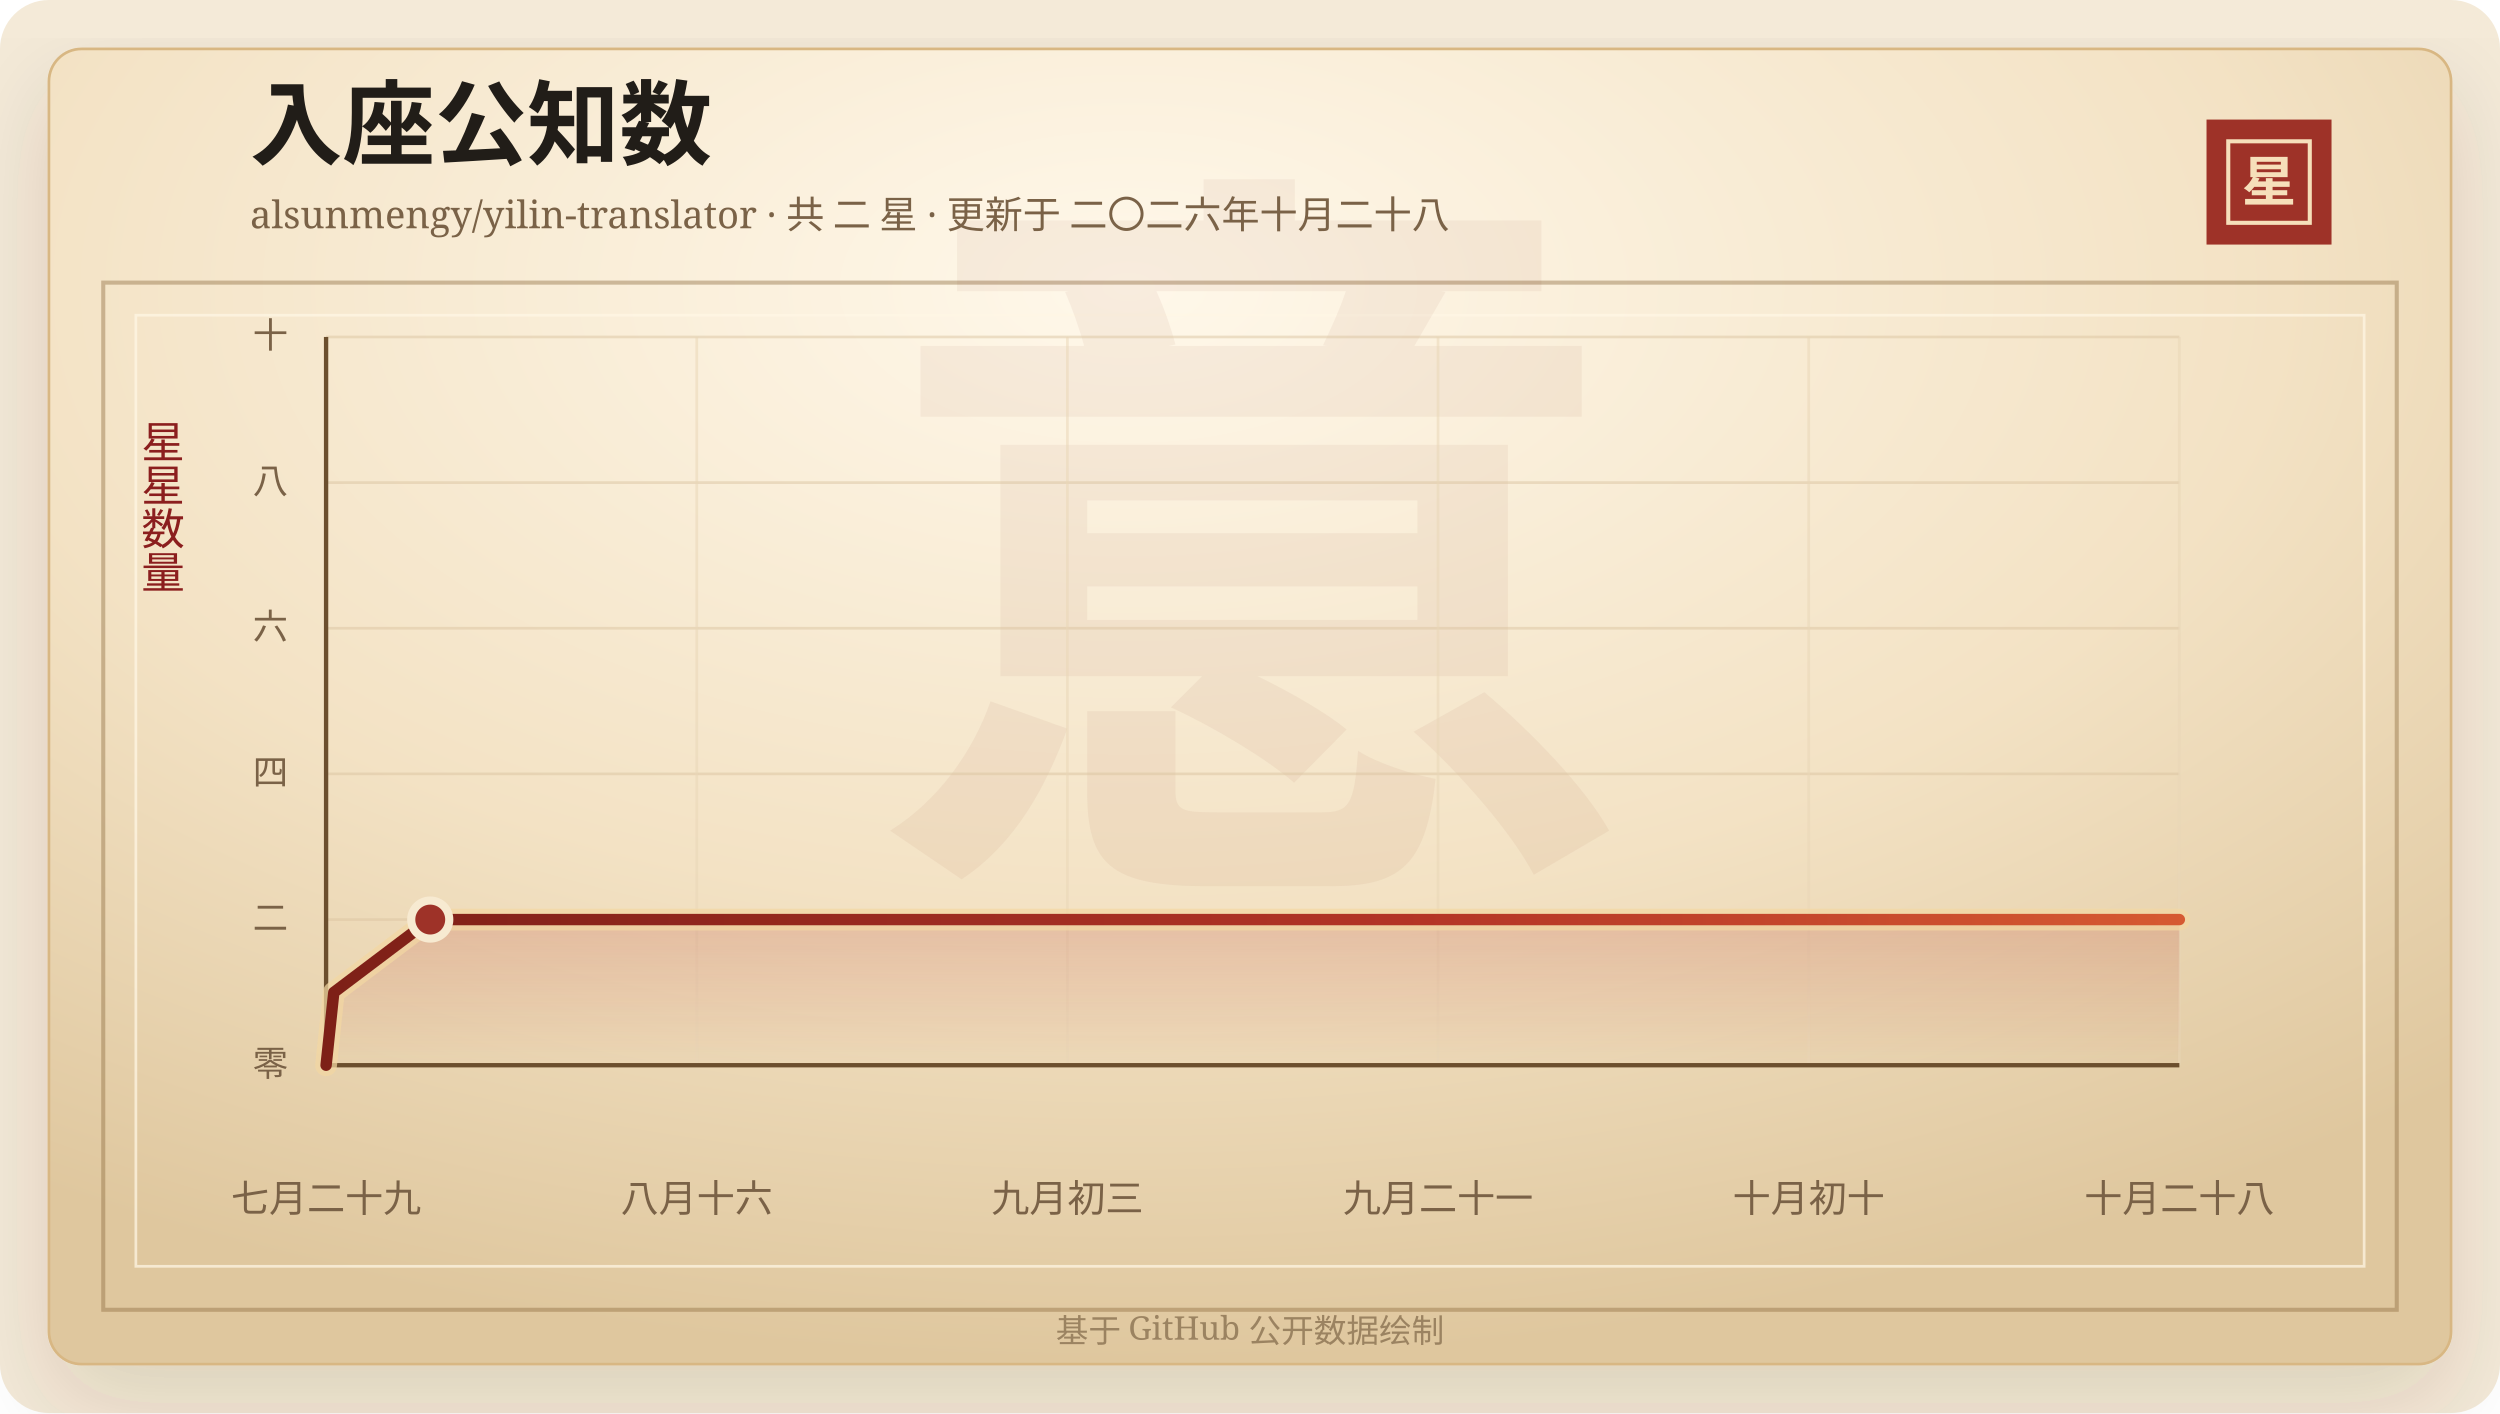
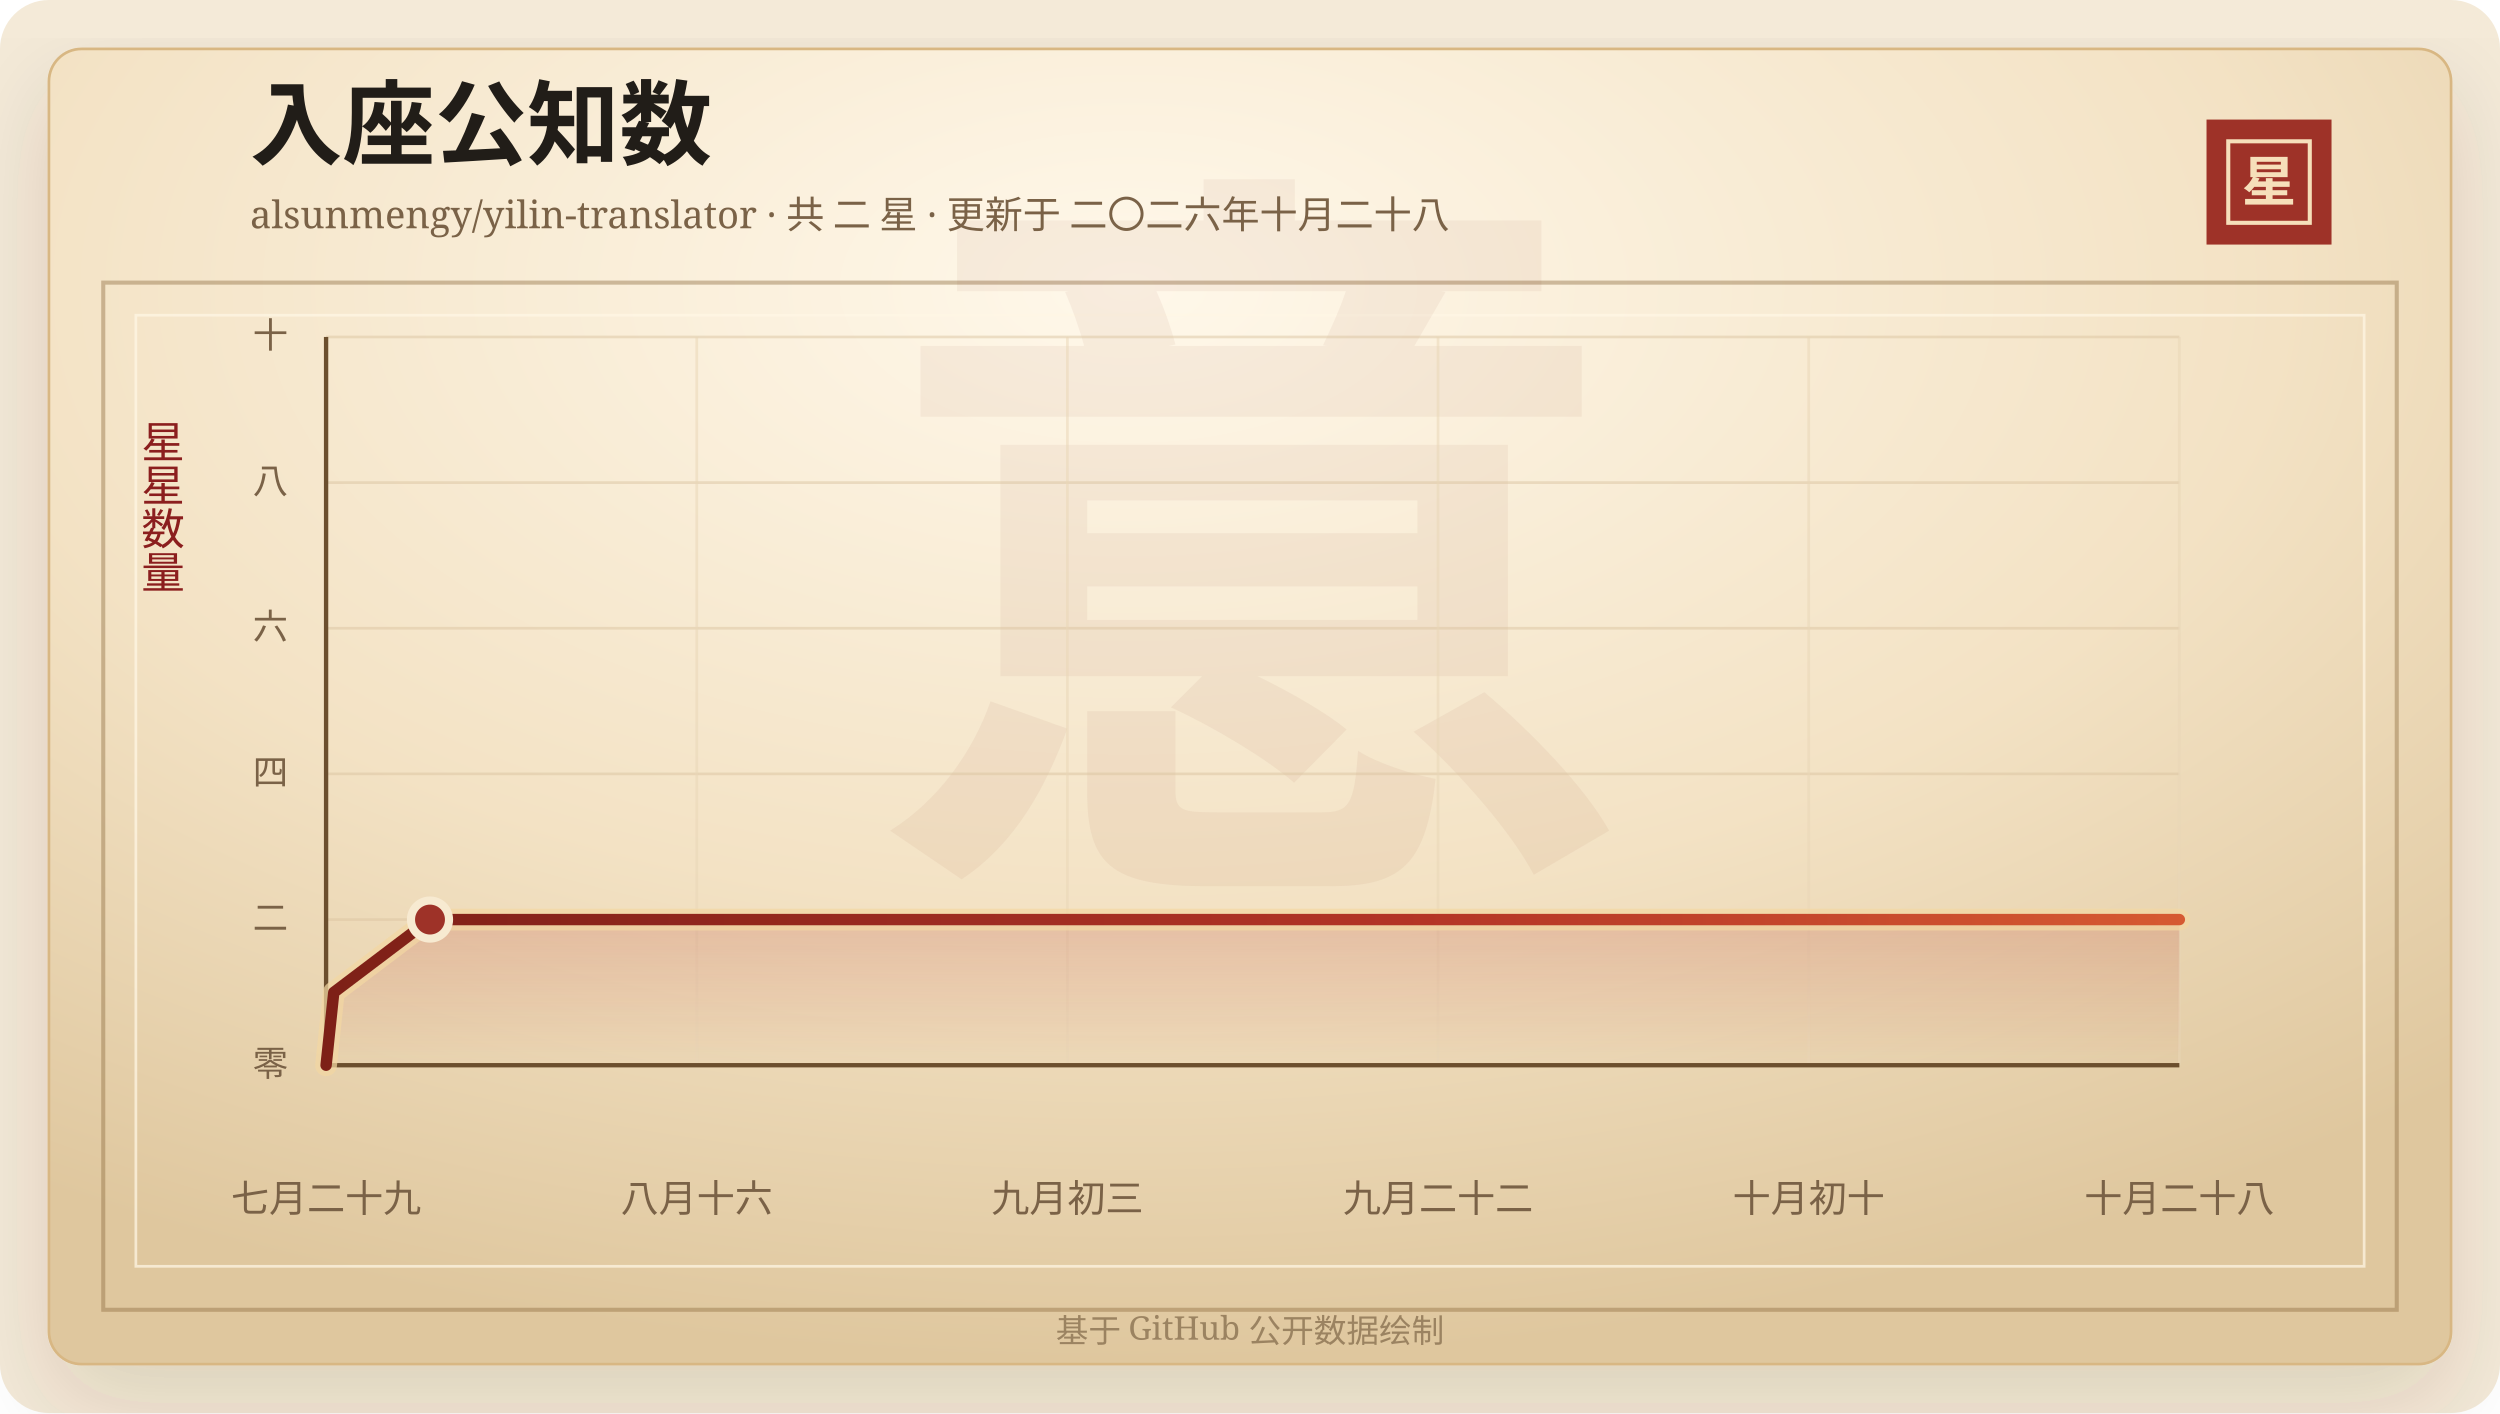
<svg xmlns="http://www.w3.org/2000/svg" width="920" height="520" viewBox="0 0 920 520" role="img" aria-labelledby="title desc">
  <defs>
    <linearGradient id="line" x1="0" x2="1" y1="0" y2="0">
      <stop offset="0%" stop-color="#7d2017" />
      <stop offset="58%" stop-color="#b33426" />
      <stop offset="100%" stop-color="#d65a32" />
    </linearGradient>
    <linearGradient id="area" x1="0" x2="0" y1="0" y2="1">
      <stop offset="0%" stop-color="#b33426" stop-opacity="0.2" />
      <stop offset="100%" stop-color="#b33426" stop-opacity="0" />
    </linearGradient>
    <radialGradient id="paper" cx="45%" cy="18%" r="82%">
      <stop offset="0%" stop-color="#fff8ea" />
      <stop offset="58%" stop-color="#f3e2c4" />
      <stop offset="100%" stop-color="#dfc79e" />
    </radialGradient>
    <filter id="shadow" x="-20%" y="-20%" width="140%" height="140%">
      <feDropShadow dx="0" dy="14" stdDeviation="18" flood-color="#3b2a20" flood-opacity="0.14" />
    </filter>
  </defs>
  <rect width="920" height="520" rx="18" fill="#f4ead8" />
  <rect x="18" y="18" width="884" height="484" rx="12" fill="url(#paper)" stroke="#d8b783" filter="url(#shadow)" />
  <rect x="38" y="104" width="844" height="378" fill="none" stroke="#8c6b3f" stroke-opacity="0.42" stroke-width="1.5" />
  <rect x="50" y="116" width="820" height="350" fill="none" stroke="#fff7e5" stroke-opacity="0.72" />
  <text x="460" y="304" text-anchor="middle" fill="#8c342a" fill-opacity="0.06" font-family="Songti SC, STSong, SimSun, serif" font-size="280" font-weight="700">意</text>
  <text x="92" y="58" fill="#211d18" font-family="Songti SC, STSong, SimSun, serif" font-size="34" font-weight="700">入座公知数</text>
  <text x="92" y="84" fill="#7a6247" font-family="Songti SC, STSong, SimSun, serif" font-size="14.0">alsunmengy/yilin-translator · 共 二 星 · 更新于 二〇二六年十月二十八</text>
  <rect x="812" y="44" width="46" height="46" fill="#9e3228" />
  <rect x="820" y="52" width="30" height="30" fill="none" stroke="#f6dfba" stroke-width="1.5" />
  <text x="835" y="74" text-anchor="middle" fill="#f6dfba" font-family="Songti SC, STSong, SimSun, serif" font-size="20" font-weight="700">星</text>
  <text x="60" y="166" text-anchor="middle" fill="#8b1e1e" font-family="Songti SC, STSong, SimSun, serif" font-size="16" writing-mode="vertical-rl">星星数量</text>
  <line x1="120" y1="392.00" x2="802" y2="392.00" stroke="#d9c29e" stroke-opacity="0.48" />
  <text x="106" y="396.00" text-anchor="end" fill="#7a6247" font-family="Songti SC, STSong, SimSun, serif" font-size="13">零</text>
  <line x1="120" y1="338.40" x2="802" y2="338.40" stroke="#d9c29e" stroke-opacity="0.48" />
  <text x="106" y="342.40" text-anchor="end" fill="#7a6247" font-family="Songti SC, STSong, SimSun, serif" font-size="13">二</text>
  <line x1="120" y1="284.80" x2="802" y2="284.80" stroke="#d9c29e" stroke-opacity="0.48" />
  <text x="106" y="288.80" text-anchor="end" fill="#7a6247" font-family="Songti SC, STSong, SimSun, serif" font-size="13">四</text>
  <line x1="120" y1="231.20" x2="802" y2="231.20" stroke="#d9c29e" stroke-opacity="0.48" />
  <text x="106" y="235.20" text-anchor="end" fill="#7a6247" font-family="Songti SC, STSong, SimSun, serif" font-size="13">六</text>
  <line x1="120" y1="177.60" x2="802" y2="177.60" stroke="#d9c29e" stroke-opacity="0.48" />
  <text x="106" y="181.60" text-anchor="end" fill="#7a6247" font-family="Songti SC, STSong, SimSun, serif" font-size="13">八</text>
  <line x1="120" y1="124.00" x2="802" y2="124.00" stroke="#d9c29e" stroke-opacity="0.48" />
  <text x="106" y="128.00" text-anchor="end" fill="#7a6247" font-family="Songti SC, STSong, SimSun, serif" font-size="13">十</text>
  <line x1="120.00" y1="124" x2="120.00" y2="392" stroke="#ead6b7" stroke-opacity="0.54" />
  <text x="120.00" y="446" text-anchor="middle" fill="#7a6247" font-family="Songti SC, STSong, SimSun, serif" font-size="14">七月二十九</text>
  <line x1="256.40" y1="124" x2="256.40" y2="392" stroke="#ead6b7" stroke-opacity="0.54" />
  <text x="256.40" y="446" text-anchor="middle" fill="#7a6247" font-family="Songti SC, STSong, SimSun, serif" font-size="14">八月十六</text>
  <line x1="392.80" y1="124" x2="392.80" y2="392" stroke="#ead6b7" stroke-opacity="0.54" />
  <text x="392.80" y="446" text-anchor="middle" fill="#7a6247" font-family="Songti SC, STSong, SimSun, serif" font-size="14">九月初三</text>
  <line x1="529.20" y1="124" x2="529.20" y2="392" stroke="#ead6b7" stroke-opacity="0.54" />
-   <text x="529.20" y="446" text-anchor="middle" fill="#7a6247" font-family="Songti SC, STSong, SimSun, serif" font-size="14">九月二十一</text>
+   <text x="529.20" y="446" text-anchor="middle" fill="#7a6247" font-family="Songti SC, STSong, SimSun, serif" font-size="14">九月二十二</text>
  <line x1="665.60" y1="124" x2="665.60" y2="392" stroke="#ead6b7" stroke-opacity="0.54" />
  <text x="665.60" y="446" text-anchor="middle" fill="#7a6247" font-family="Songti SC, STSong, SimSun, serif" font-size="14">十月初十</text>
  <line x1="802.00" y1="124" x2="802.00" y2="392" stroke="#ead6b7" stroke-opacity="0.54" />
  <text x="802.00" y="446" text-anchor="middle" fill="#7a6247" font-family="Songti SC, STSong, SimSun, serif" font-size="14">十月二十八</text>
  <line x1="120" y1="392" x2="802" y2="392" stroke="#6c4f2e" stroke-width="1.6" />
  <line x1="120" y1="124" x2="120" y2="392" stroke="#6c4f2e" stroke-width="1.6" />
-   <polygon points="120.00,392.00 120.00,392.00 122.84,365.20 158.33,338.40 802.00,338.40 802.00,392.00" fill="url(#area)" />
-   <polyline points="120.00,392.00 122.84,365.20 158.33,338.40 802.00,338.40" fill="none" stroke="#f3d7a2" stroke-width="8" stroke-linecap="round" stroke-linejoin="round" opacity="0.72" />
-   <polyline points="120.00,392.00 122.84,365.20 158.33,338.40 802.00,338.40" fill="none" stroke="url(#line)" stroke-width="4.2" stroke-linecap="round" stroke-linejoin="round" />
-   <circle cx="158.33" cy="338.40" r="7" fill="#9e3228" stroke="#f7ead1" stroke-width="3" />
+   <polygon points="120.00,392.00 120.00,392.00 122.83,365.20 158.24,338.40 802.00,338.40 802.00,392.00" fill="url(#area)" />
+   <polyline points="120.00,392.00 122.83,365.20 158.24,338.40 802.00,338.40" fill="none" stroke="#f3d7a2" stroke-width="8" stroke-linecap="round" stroke-linejoin="round" opacity="0.72" />
+   <polyline points="120.00,392.00 122.83,365.20 158.24,338.40 802.00,338.40" fill="none" stroke="url(#line)" stroke-width="4.2" stroke-linecap="round" stroke-linejoin="round" />
+   <circle cx="158.24" cy="338.40" r="7" fill="#9e3228" stroke="#f7ead1" stroke-width="3" />
  <text x="460" y="494" text-anchor="middle" fill="#9b8361" font-family="Songti SC, STSong, SimSun, serif" font-size="12">基于 GitHub 公开数据绘制</text>
</svg>
